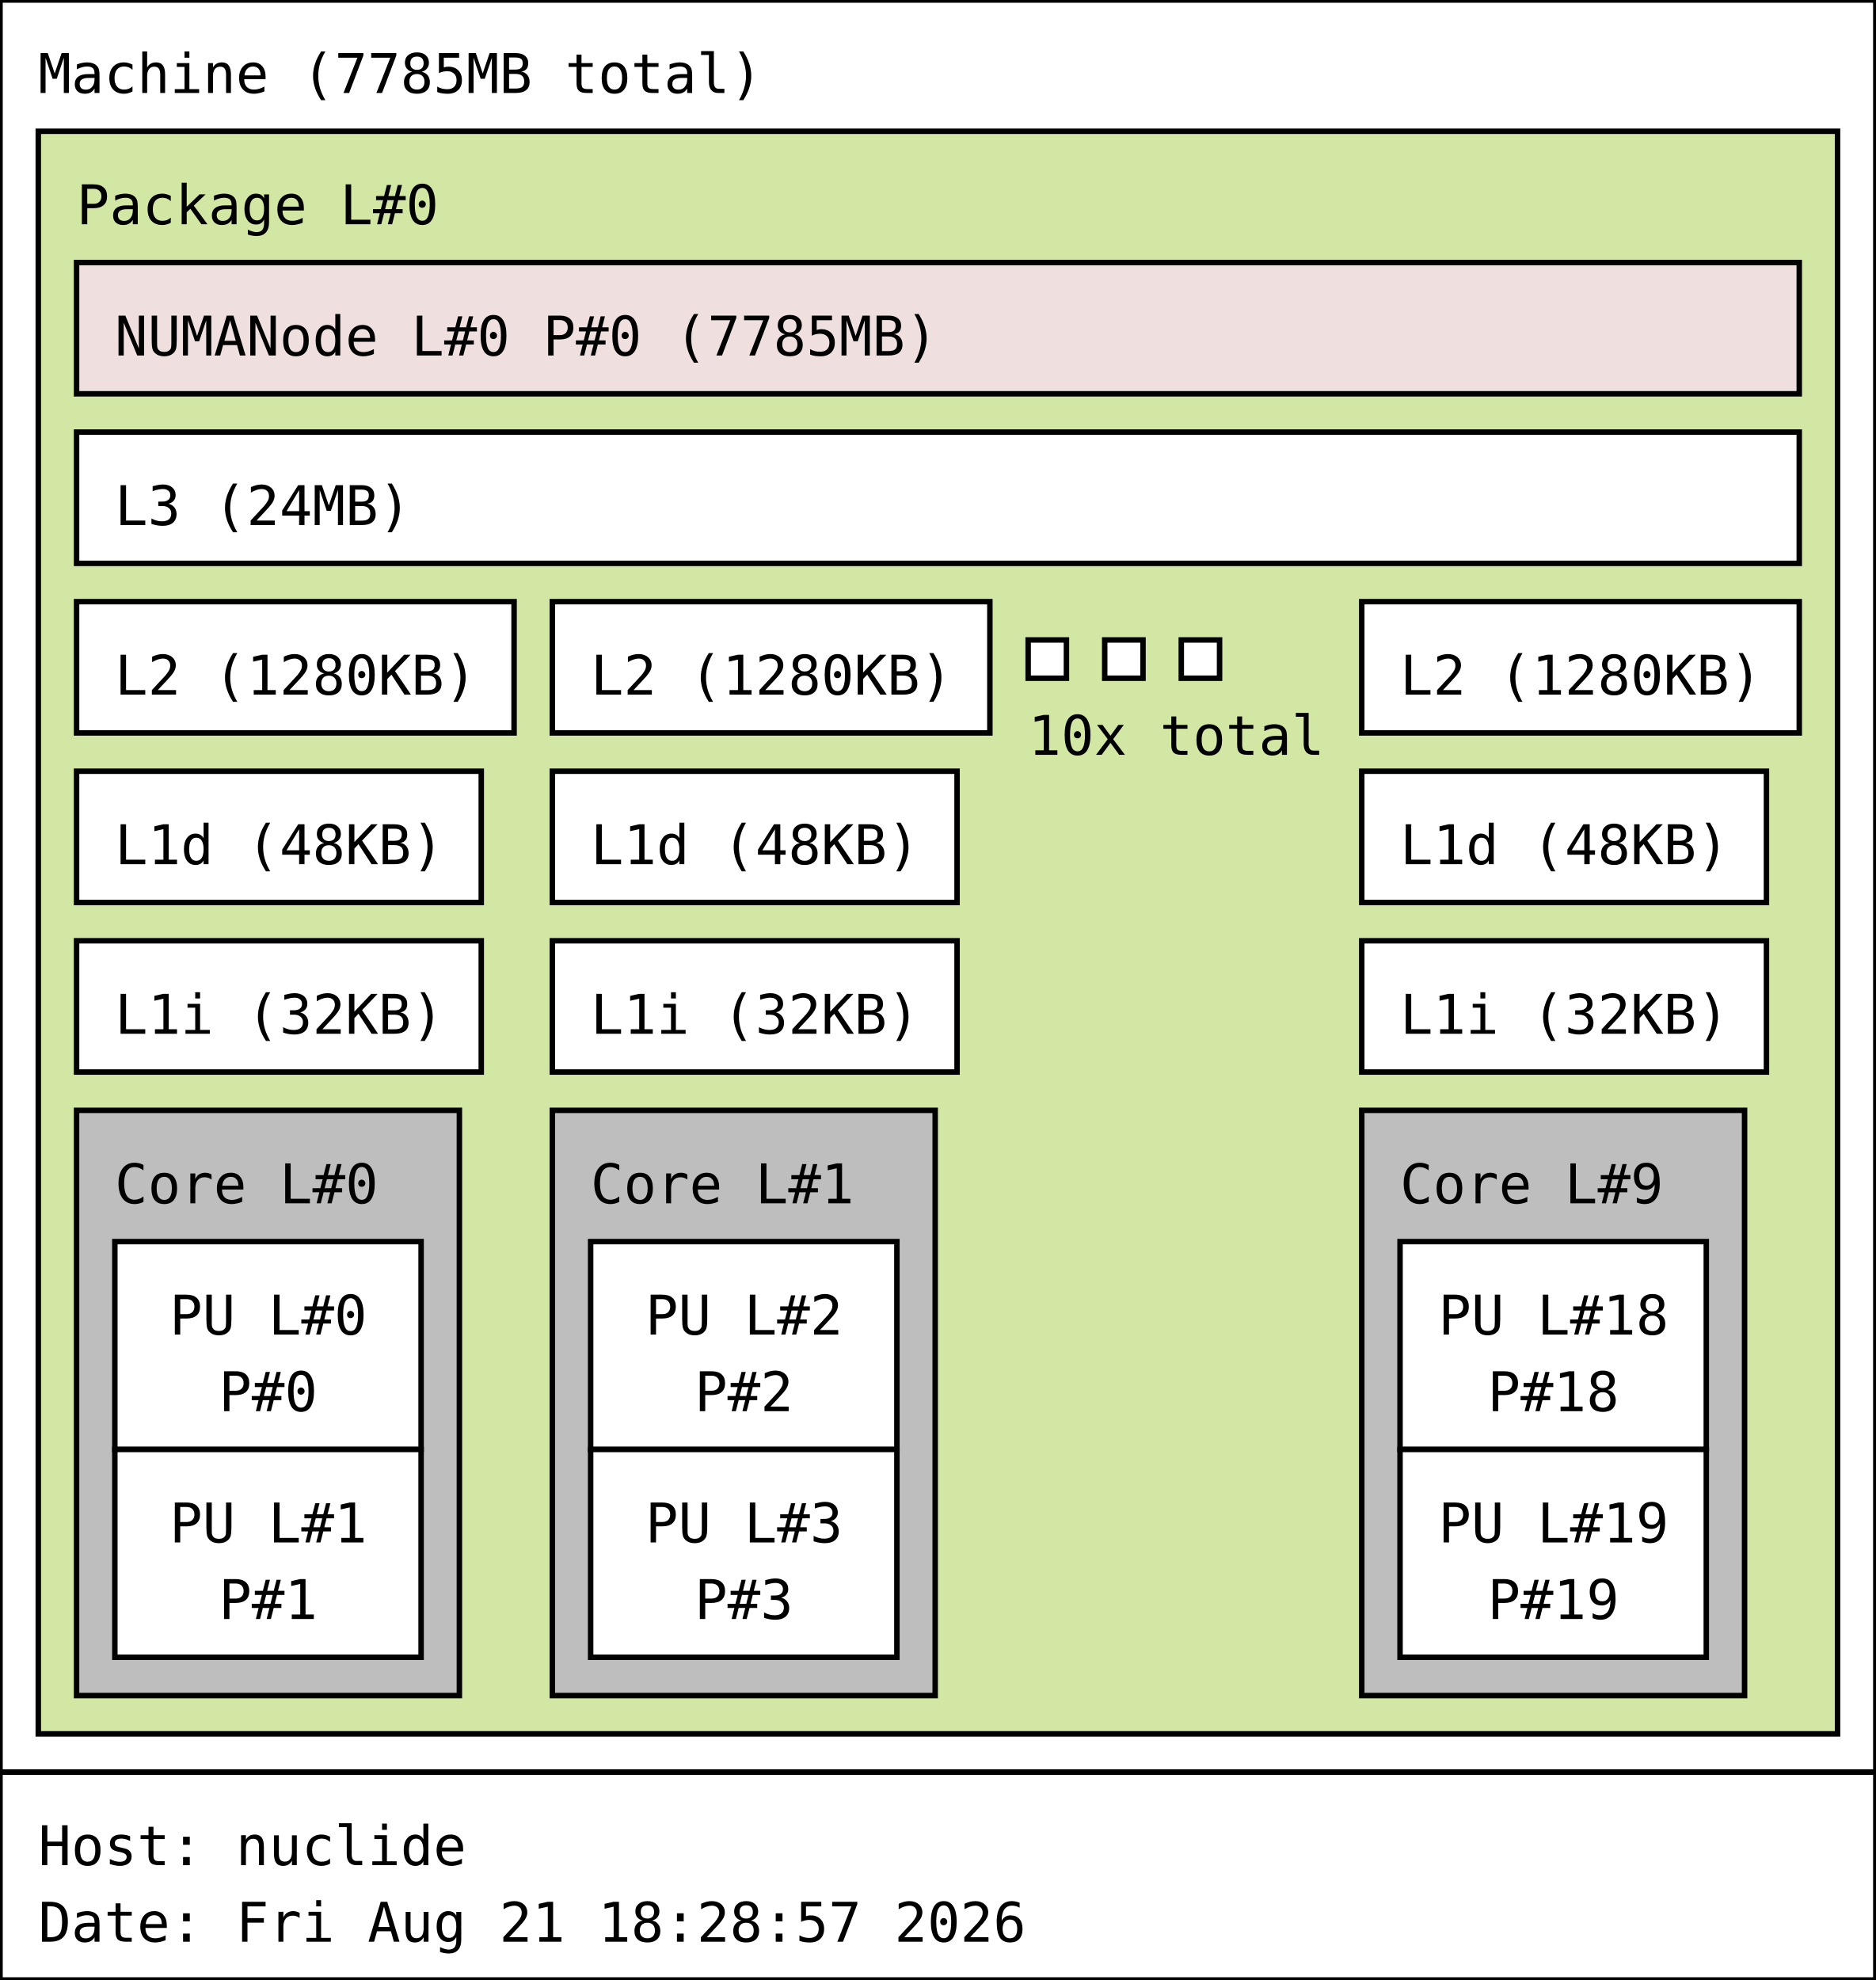
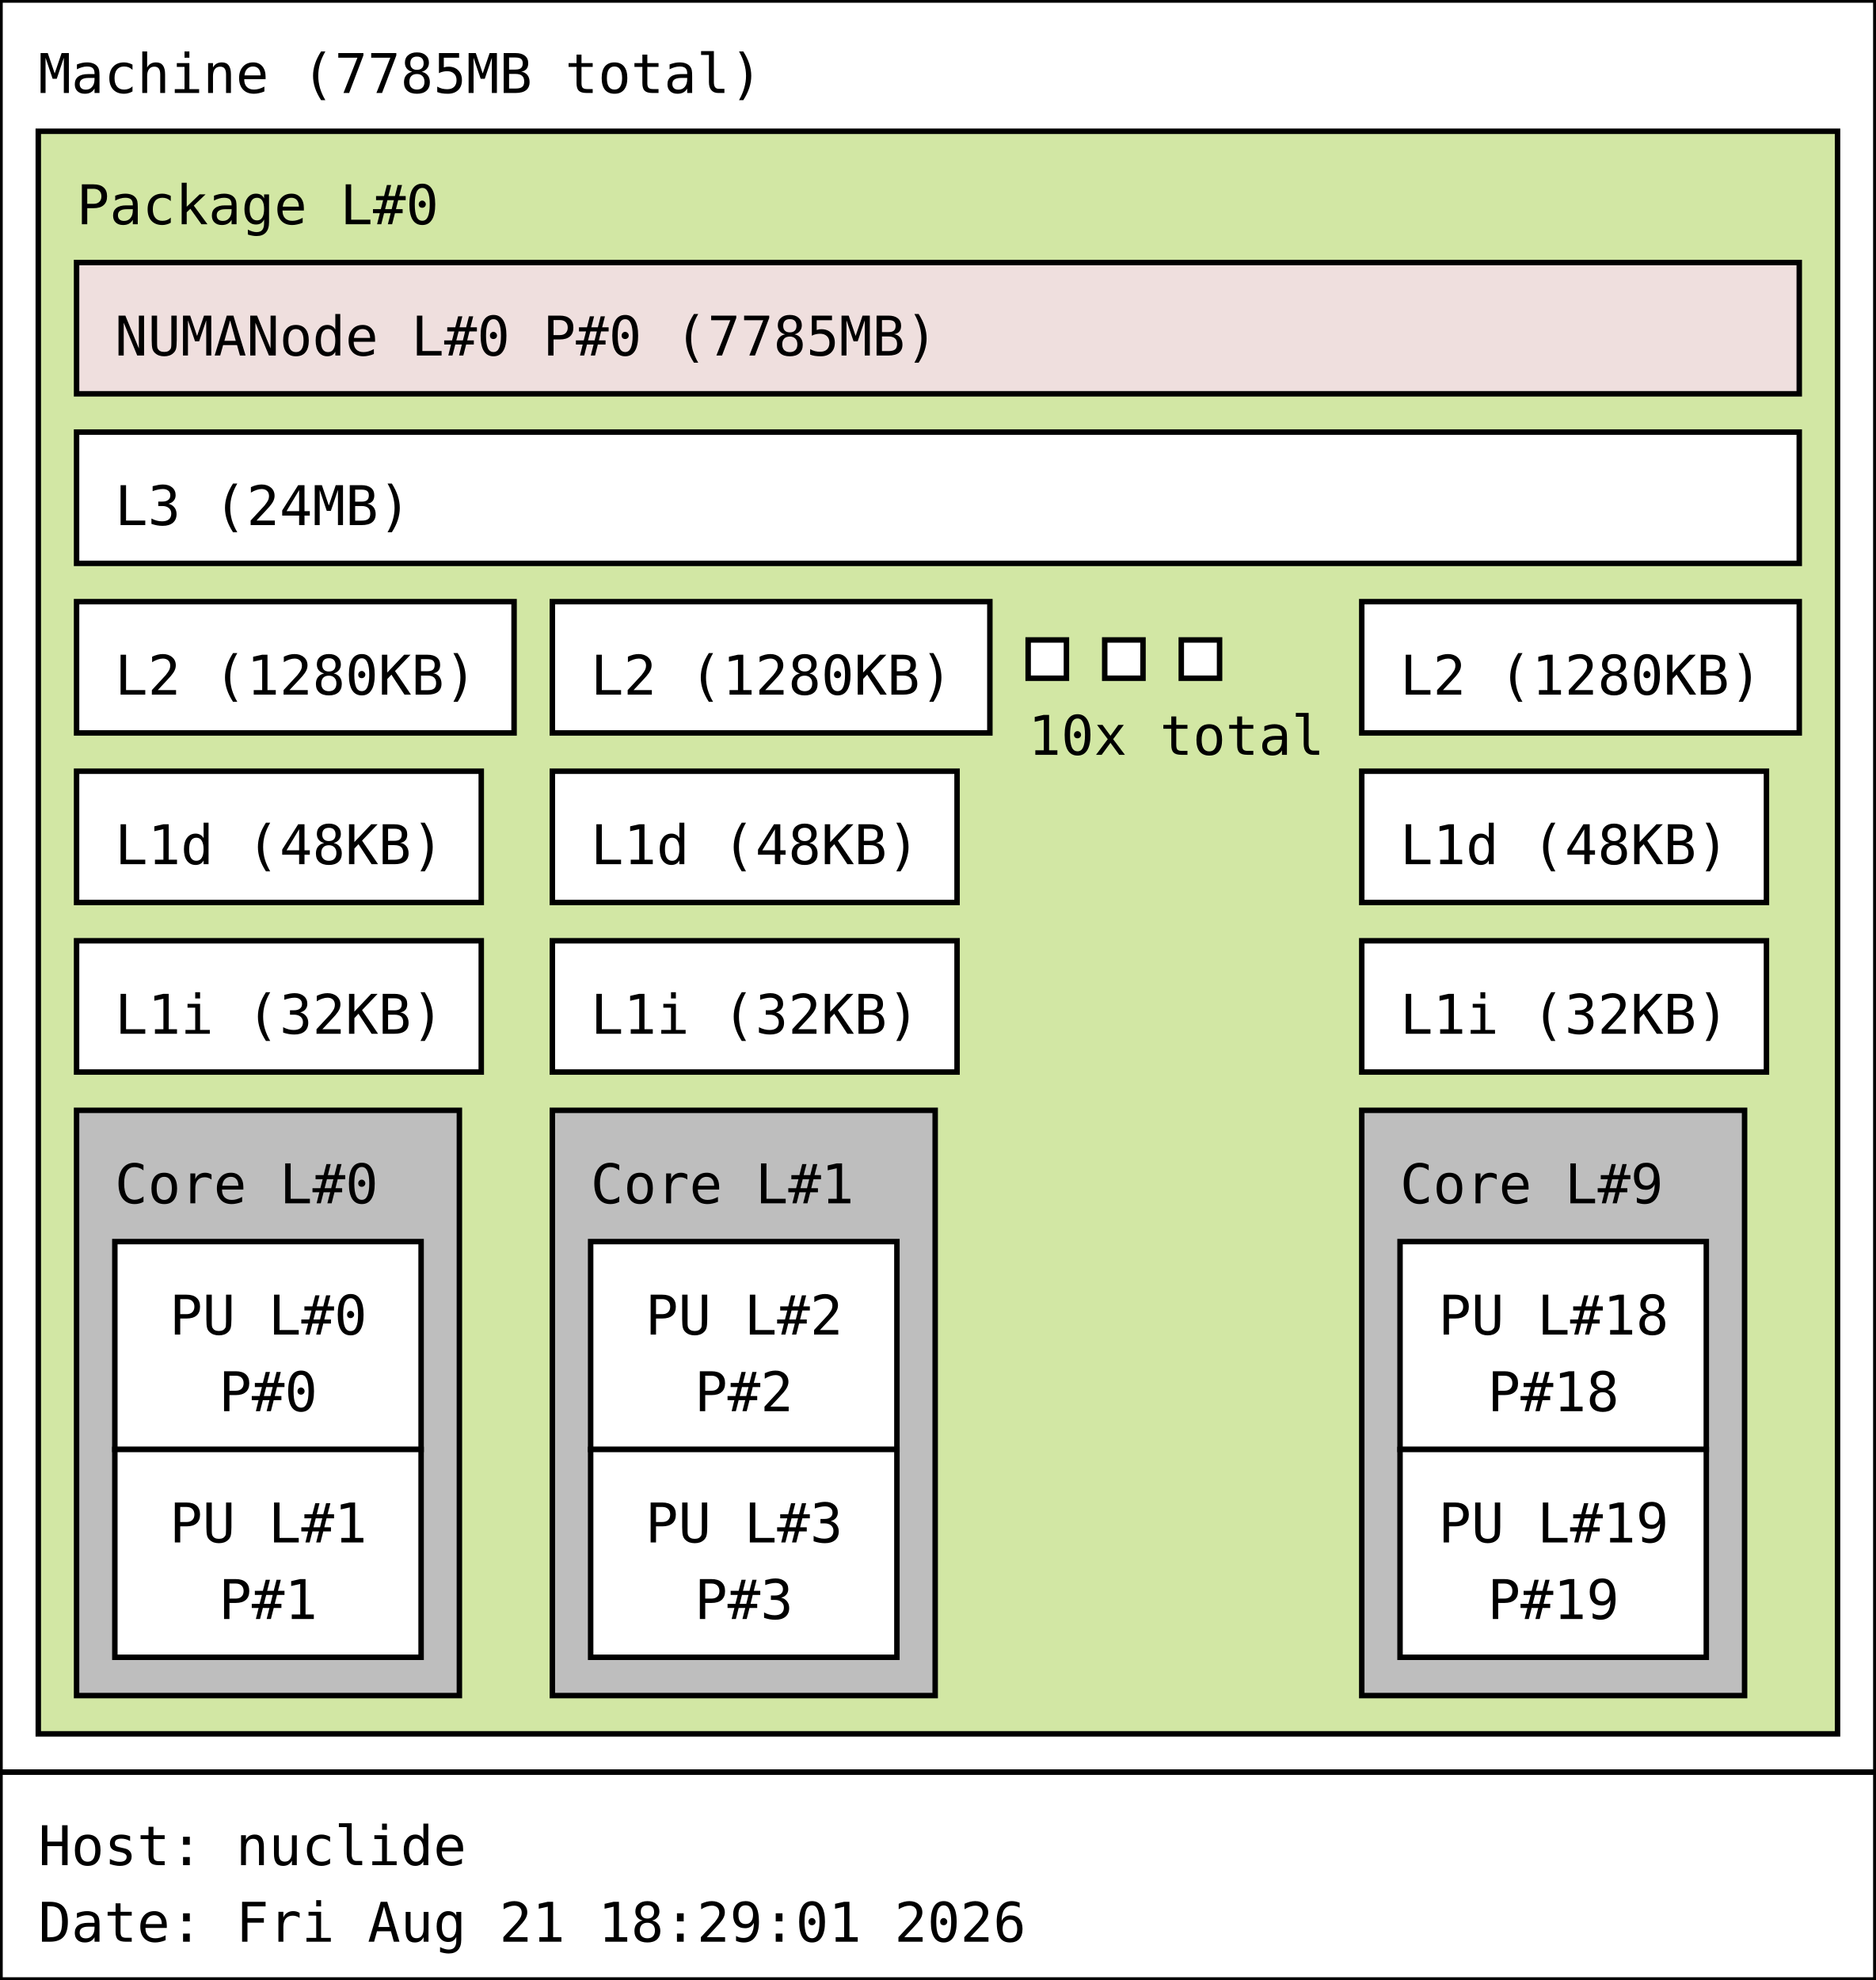
<svg xmlns="http://www.w3.org/2000/svg" width="343px" height="362px" viewBox="0 0 343px 362px" version="1.1">
  <rect id="Machine_0_rect" class="Machine" x="0" y="0" width="343" height="324" fill="rgb(255,255,255)" stroke="rgb(0,0,0)" stroke-width="1" />
  <text id="Machine_0_text" class="Machine" font-family="Monospace" x="7" y="17" fill="rgb(0,0,0)" font-size="10px">Machine (7785MB total)</text>
  <rect id="Package_0_rect" class="Package" x="7" y="24" width="329" height="293" fill="rgb(210,231,164)" stroke="rgb(0,0,0)" stroke-width="1" />
  <text id="Package_0_text" class="Package" font-family="Monospace" x="14" y="41" fill="rgb(0,0,0)" font-size="10px">Package L#0</text>
  <rect id="L3_0_rect" class="L3" x="14" y="79" width="315" height="24" fill="rgb(255,255,255)" stroke="rgb(0,0,0)" stroke-width="1" />
  <text id="L3_0_text" class="L3" font-family="Monospace" x="21" y="96" fill="rgb(0,0,0)" font-size="10px">L3 (24MB)</text>
  <rect id="L2_0_rect" class="L2" x="14" y="110" width="80" height="24" fill="rgb(255,255,255)" stroke="rgb(0,0,0)" stroke-width="1" />
  <text id="L2_0_text" class="L2" font-family="Monospace" x="21" y="127" fill="rgb(0,0,0)" font-size="10px">L2 (1280KB)</text>
  <rect id="L1d_0_rect" class="L1d" x="14" y="141" width="74" height="24" fill="rgb(255,255,255)" stroke="rgb(0,0,0)" stroke-width="1" />
  <text id="L1d_0_text" class="L1d" font-family="Monospace" x="21" y="158" fill="rgb(0,0,0)" font-size="10px">L1d (48KB)</text>
  <rect id="L1i_0_rect" class="L1i" x="14" y="172" width="74" height="24" fill="rgb(255,255,255)" stroke="rgb(0,0,0)" stroke-width="1" />
  <text id="L1i_0_text" class="L1i" font-family="Monospace" x="21" y="189" fill="rgb(0,0,0)" font-size="10px">L1i (32KB)</text>
  <rect id="Core_0_rect" class="Core" x="14" y="203" width="70" height="107" fill="rgb(190,190,190)" stroke="rgb(0,0,0)" stroke-width="1" />
  <text id="Core_0_text" class="Core" font-family="Monospace" x="21" y="220" fill="rgb(0,0,0)" font-size="10px">Core L#0</text>
  <rect id="PU_0_rect" class="PU" x="21" y="227" width="56" height="38" fill="rgb(255,255,255)" stroke="rgb(0,0,0)" stroke-width="1" />
  <text id="PU_0_text" class="PU" font-family="Monospace" x="31" y="244" fill="rgb(0,0,0)" font-size="10px">PU L#0</text>
  <text id="PU_0_text_1" class="PU" font-family="Monospace" x="40" y="258" fill="rgb(0,0,0)" font-size="10px">P#0</text>
  <rect id="PU_1_rect" class="PU" x="21" y="265" width="56" height="38" fill="rgb(255,255,255)" stroke="rgb(0,0,0)" stroke-width="1" />
  <text id="PU_1_text" class="PU" font-family="Monospace" x="31" y="282" fill="rgb(0,0,0)" font-size="10px">PU L#1</text>
  <text id="PU_1_text_1" class="PU" font-family="Monospace" x="40" y="296" fill="rgb(0,0,0)" font-size="10px">P#1</text>
  <rect id="L2_1_rect" class="L2" x="101" y="110" width="80" height="24" fill="rgb(255,255,255)" stroke="rgb(0,0,0)" stroke-width="1" />
  <text id="L2_1_text" class="L2" font-family="Monospace" x="108" y="127" fill="rgb(0,0,0)" font-size="10px">L2 (1280KB)</text>
  <rect id="L1d_1_rect" class="L1d" x="101" y="141" width="74" height="24" fill="rgb(255,255,255)" stroke="rgb(0,0,0)" stroke-width="1" />
  <text id="L1d_1_text" class="L1d" font-family="Monospace" x="108" y="158" fill="rgb(0,0,0)" font-size="10px">L1d (48KB)</text>
  <rect id="L1i_1_rect" class="L1i" x="101" y="172" width="74" height="24" fill="rgb(255,255,255)" stroke="rgb(0,0,0)" stroke-width="1" />
  <text id="L1i_1_text" class="L1i" font-family="Monospace" x="108" y="189" fill="rgb(0,0,0)" font-size="10px">L1i (32KB)</text>
  <rect id="Core_1_rect" class="Core" x="101" y="203" width="70" height="107" fill="rgb(190,190,190)" stroke="rgb(0,0,0)" stroke-width="1" />
  <text id="Core_1_text" class="Core" font-family="Monospace" x="108" y="220" fill="rgb(0,0,0)" font-size="10px">Core L#1</text>
  <rect id="PU_2_rect" class="PU" x="108" y="227" width="56" height="38" fill="rgb(255,255,255)" stroke="rgb(0,0,0)" stroke-width="1" />
  <text id="PU_2_text" class="PU" font-family="Monospace" x="118" y="244" fill="rgb(0,0,0)" font-size="10px">PU L#2</text>
  <text id="PU_2_text_1" class="PU" font-family="Monospace" x="127" y="258" fill="rgb(0,0,0)" font-size="10px">P#2</text>
  <rect id="PU_3_rect" class="PU" x="108" y="265" width="56" height="38" fill="rgb(255,255,255)" stroke="rgb(0,0,0)" stroke-width="1" />
  <text id="PU_3_text" class="PU" font-family="Monospace" x="118" y="282" fill="rgb(0,0,0)" font-size="10px">PU L#3</text>
  <text id="PU_3_text_1" class="PU" font-family="Monospace" x="127" y="296" fill="rgb(0,0,0)" font-size="10px">P#3</text>
  <rect id="L2_2_rect" class="L2" x="188" y="117" width="7" height="7" fill="rgb(255,255,255)" stroke="rgb(0,0,0)" stroke-width="1" />
  <rect id="L2_2_rect" class="L2" x="202" y="117" width="7" height="7" fill="rgb(255,255,255)" stroke="rgb(0,0,0)" stroke-width="1" />
  <rect id="L2_2_rect" class="L2" x="216" y="117" width="7" height="7" fill="rgb(255,255,255)" stroke="rgb(0,0,0)" stroke-width="1" />
  <text id="L2_2_text" class="L2" font-family="Monospace" x="188" y="138" fill="rgb(0,0,0)" font-size="10px">10x total</text>
  <rect id="L2_9_rect" class="L2" x="249" y="110" width="80" height="24" fill="rgb(255,255,255)" stroke="rgb(0,0,0)" stroke-width="1" />
  <text id="L2_9_text" class="L2" font-family="Monospace" x="256" y="127" fill="rgb(0,0,0)" font-size="10px">L2 (1280KB)</text>
  <rect id="L1d_9_rect" class="L1d" x="249" y="141" width="74" height="24" fill="rgb(255,255,255)" stroke="rgb(0,0,0)" stroke-width="1" />
  <text id="L1d_9_text" class="L1d" font-family="Monospace" x="256" y="158" fill="rgb(0,0,0)" font-size="10px">L1d (48KB)</text>
  <rect id="L1i_9_rect" class="L1i" x="249" y="172" width="74" height="24" fill="rgb(255,255,255)" stroke="rgb(0,0,0)" stroke-width="1" />
  <text id="L1i_9_text" class="L1i" font-family="Monospace" x="256" y="189" fill="rgb(0,0,0)" font-size="10px">L1i (32KB)</text>
  <rect id="Core_9_rect" class="Core" x="249" y="203" width="70" height="107" fill="rgb(190,190,190)" stroke="rgb(0,0,0)" stroke-width="1" />
  <text id="Core_9_text" class="Core" font-family="Monospace" x="256" y="220" fill="rgb(0,0,0)" font-size="10px">Core L#9</text>
  <rect id="PU_18_rect" class="PU" x="256" y="227" width="56" height="38" fill="rgb(255,255,255)" stroke="rgb(0,0,0)" stroke-width="1" />
  <text id="PU_18_text" class="PU" font-family="Monospace" x="263" y="244" fill="rgb(0,0,0)" font-size="10px">PU L#18</text>
  <text id="PU_18_text_1" class="PU" font-family="Monospace" x="272" y="258" fill="rgb(0,0,0)" font-size="10px">P#18</text>
  <rect id="PU_19_rect" class="PU" x="256" y="265" width="56" height="38" fill="rgb(255,255,255)" stroke="rgb(0,0,0)" stroke-width="1" />
  <text id="PU_19_text" class="PU" font-family="Monospace" x="263" y="282" fill="rgb(0,0,0)" font-size="10px">PU L#19</text>
  <text id="PU_19_text_1" class="PU" font-family="Monospace" x="272" y="296" fill="rgb(0,0,0)" font-size="10px">P#19</text>
  <rect id="NUMANode_0_rect" class="NUMANode" x="14" y="48" width="315" height="24" fill="rgb(239,223,222)" stroke="rgb(0,0,0)" stroke-width="1" />
  <text id="NUMANode_0_text" class="NUMANode" font-family="Monospace" x="21" y="65" fill="rgb(0,0,0)" font-size="10px">NUMANode L#0 P#0 (7785MB)</text>
  <rect id="anon_rect" x="0" y="324" width="343" height="38" fill="rgb(255,255,255)" stroke="rgb(0,0,0)" stroke-width="1" />
  <text id="anon_text" font-family="Monospace" x="7" y="341" fill="rgb(0,0,0)" font-size="10px">Host: nuclide</text>
-   <text id="anon_text_1" font-family="Monospace" x="7" y="355" fill="rgb(0,0,0)" font-size="10px">Date: Fri Aug 21 18:28:57 2026</text>
+   <text id="anon_text_1" font-family="Monospace" x="7" y="355" fill="rgb(0,0,0)" font-size="10px">Date: Fri Aug 21 18:29:01 2026</text>
</svg>
